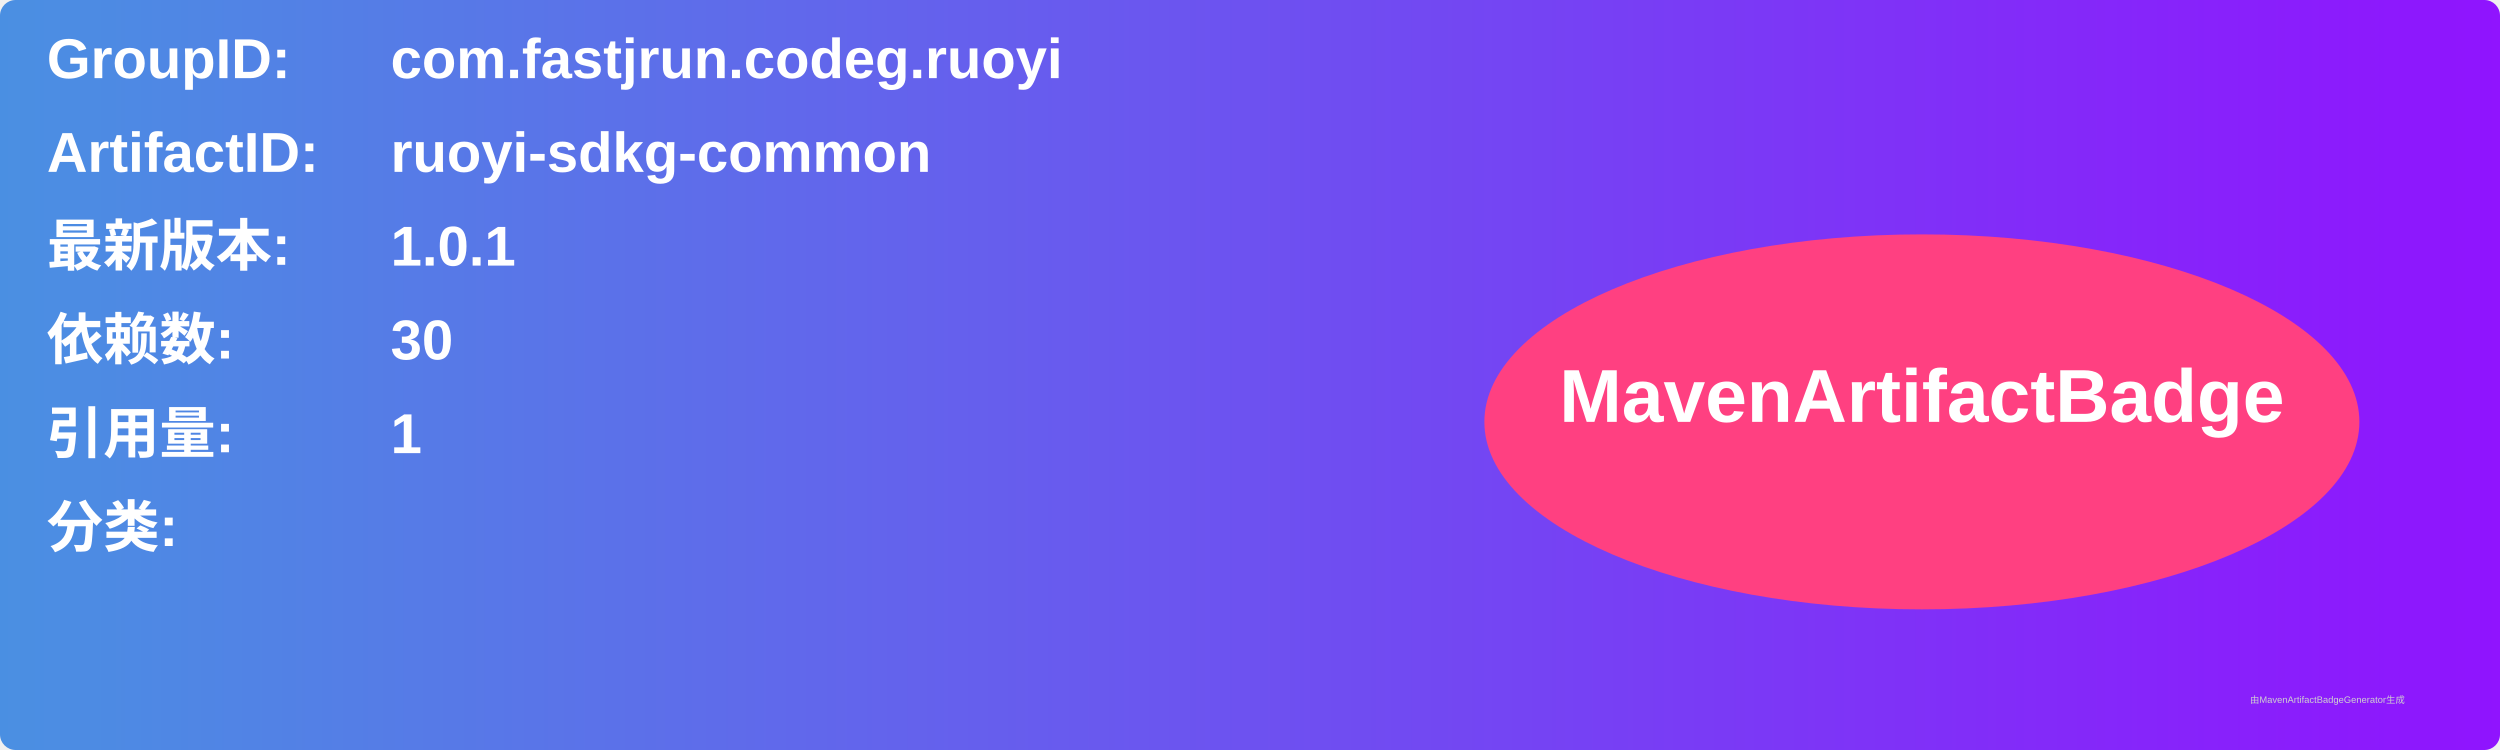
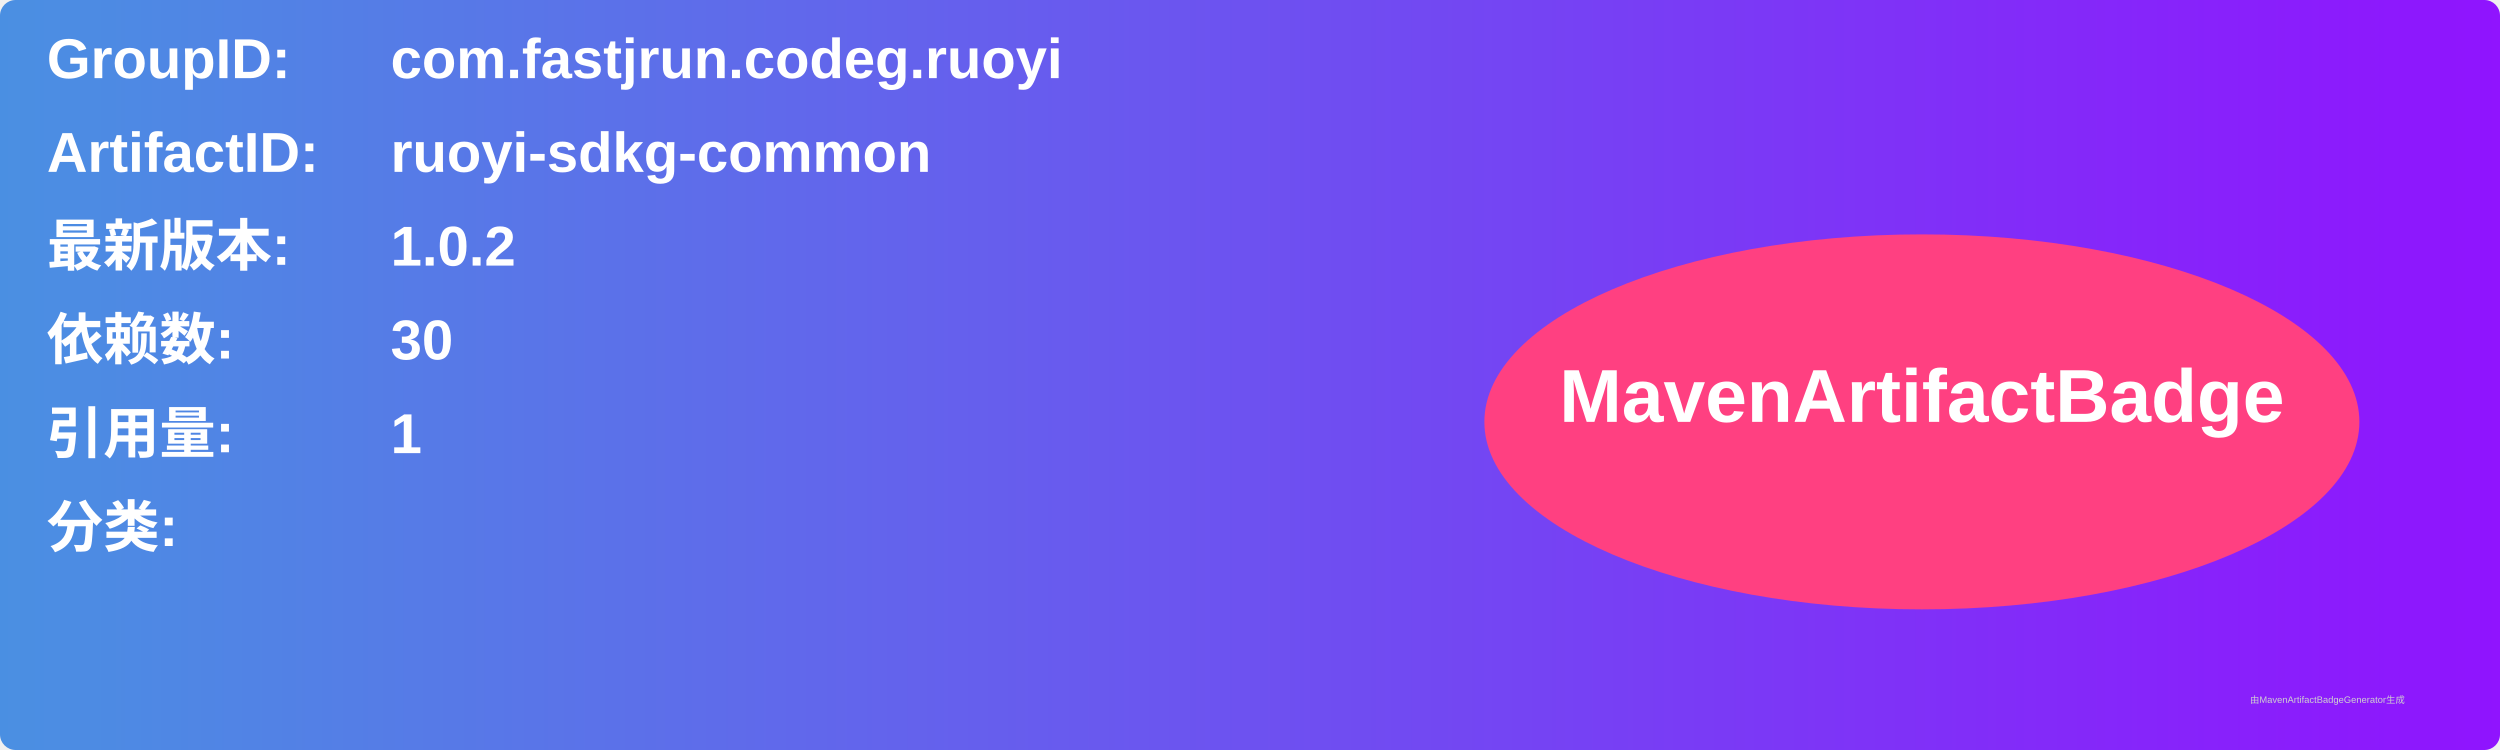
<svg xmlns="http://www.w3.org/2000/svg" width="800" height="240" viewBox="0 0 800 240">
  <linearGradient id="grad" x1="0%" y1="0%" x2="100%" y2="0%">
    <stop offset="0%" stop-color="#4a90e2" />
    <stop offset="100%" stop-color="#9013fe" />
  </linearGradient>
  <rect width="100%" height="100%" rx="5" ry="5" fill="url(#grad)" />
  <g transform="translate(15, 15)">
    <text x="0" y="10" font-family="Arial" font-size="18" fill="white" font-weight="bold" width="260">GroupID:</text>
    <text x="110" y="10" font-family="Arial" font-size="18" fill="white" font-weight="bold" width="460">com.fastjrun.codeg.ruoyi</text>
    <text x="0" y="40" font-family="Arial" font-size="18" fill="white" font-weight="bold" width="260">ArtifactID:</text>
    <text x="110" y="40" font-family="Arial" font-size="18" fill="white" font-weight="bold" width="460">ruoyi-sdkg-common</text>
    <text x="0" y="70" font-family="Arial" font-size="18" fill="white" font-weight="bold">最新版本:</text>
    <text x="110" y="70" font-family="Arial" font-size="18" fill="white" font-weight="bold">
-       <tspan font-weight="bold">1.0.1</tspan>
+       <tspan font-weight="bold">1.0.2</tspan>
    </text>
    <text x="0" y="100" font-family="Arial" font-size="18" fill="white" font-weight="bold">依赖数: </text>
    <text x="110" y="100" font-family="Arial" font-size="18" fill="white">
      <tspan font-weight="bold">30</tspan>
    </text>
    <text x="0" y="130" font-family="Arial" font-size="18" fill="white" font-weight="bold">引用量: </text>
    <text x="110" y="130" font-family="Arial" font-size="18" fill="white">
      <tspan font-weight="bold">1</tspan>
    </text>
    <text x="0" y="160" font-family="Arial" font-size="18" fill="white" font-weight="bold">分类:</text>
    <text x="10" y="190" font-family="Arial" font-size="10" fill="white">
      <tspan font-weight="bold" />
    </text>
    <ellipse cx="600" cy="120" rx="140" ry="60" fill="#ff4081" />
    <text x="600" y="120" text-anchor="middle" font-family="Arial" font-size="24" fill="white" font-weight="bold">MavenArtifactBadge</text>
  </g>
  <text x="720" y="225" font-family="Arial" font-size="3" fill="#d0d0d0">由MavenArtifactBadgeGenerator生成</text>
</svg>
